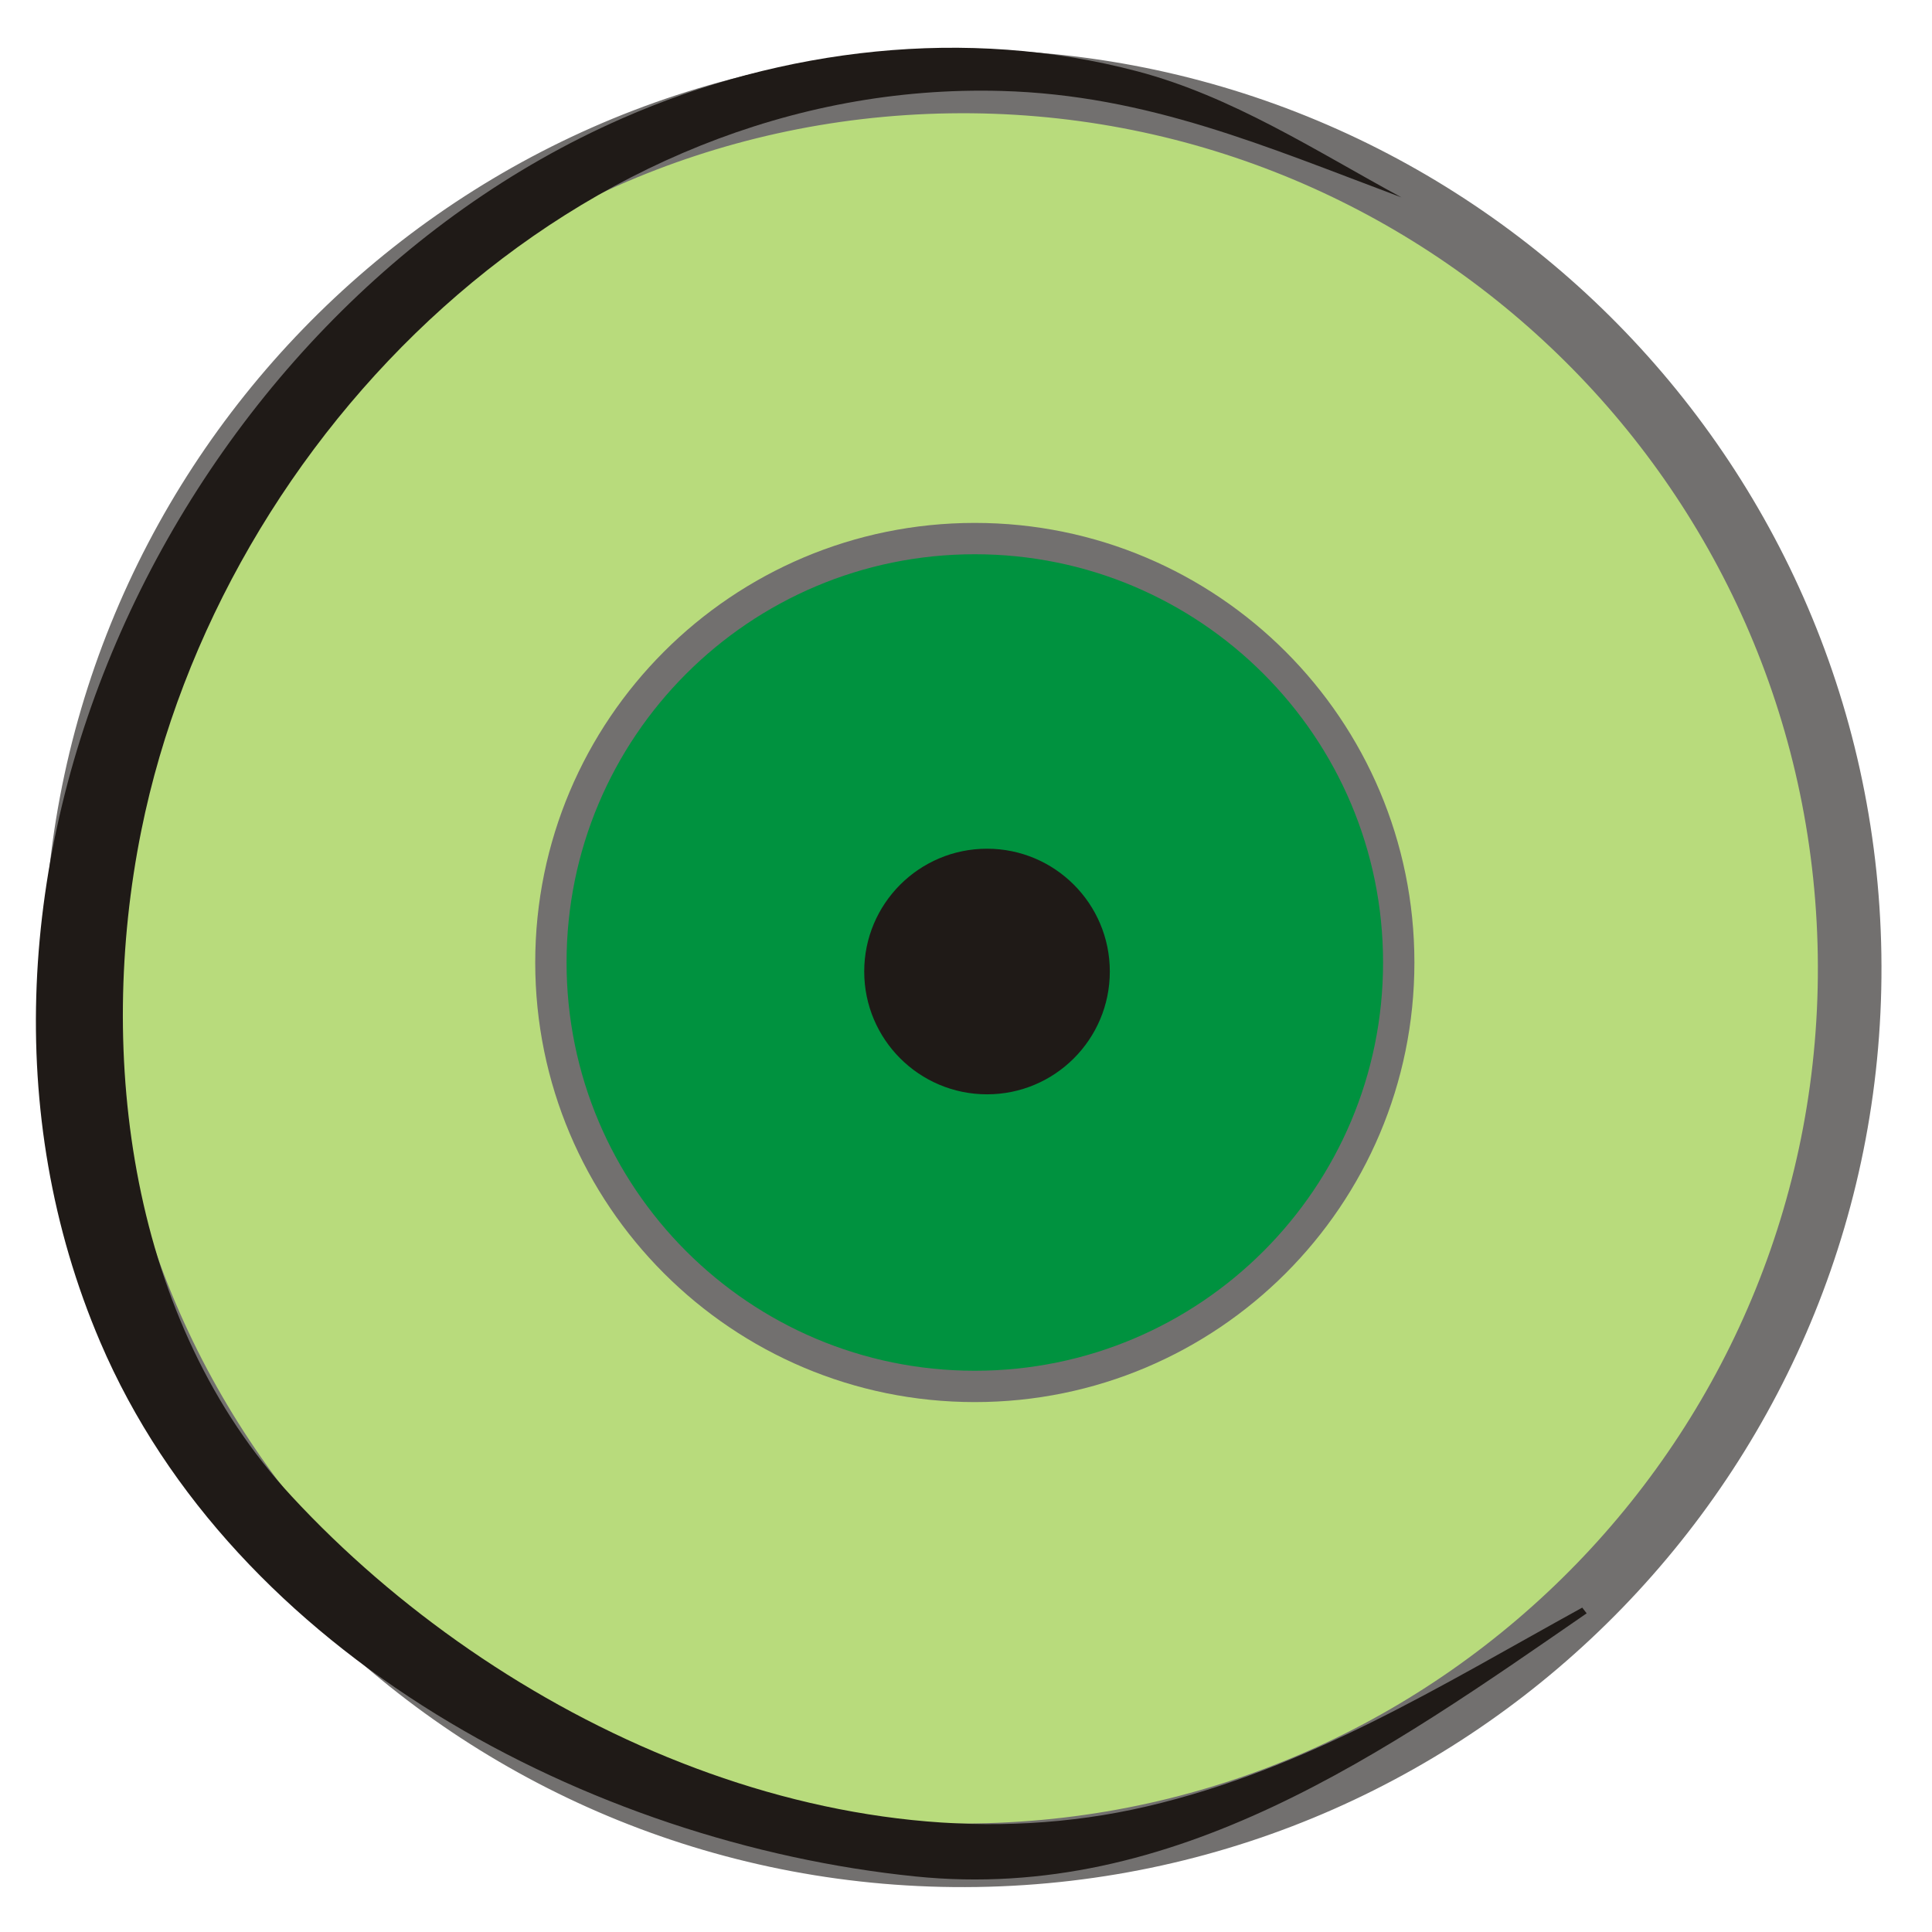
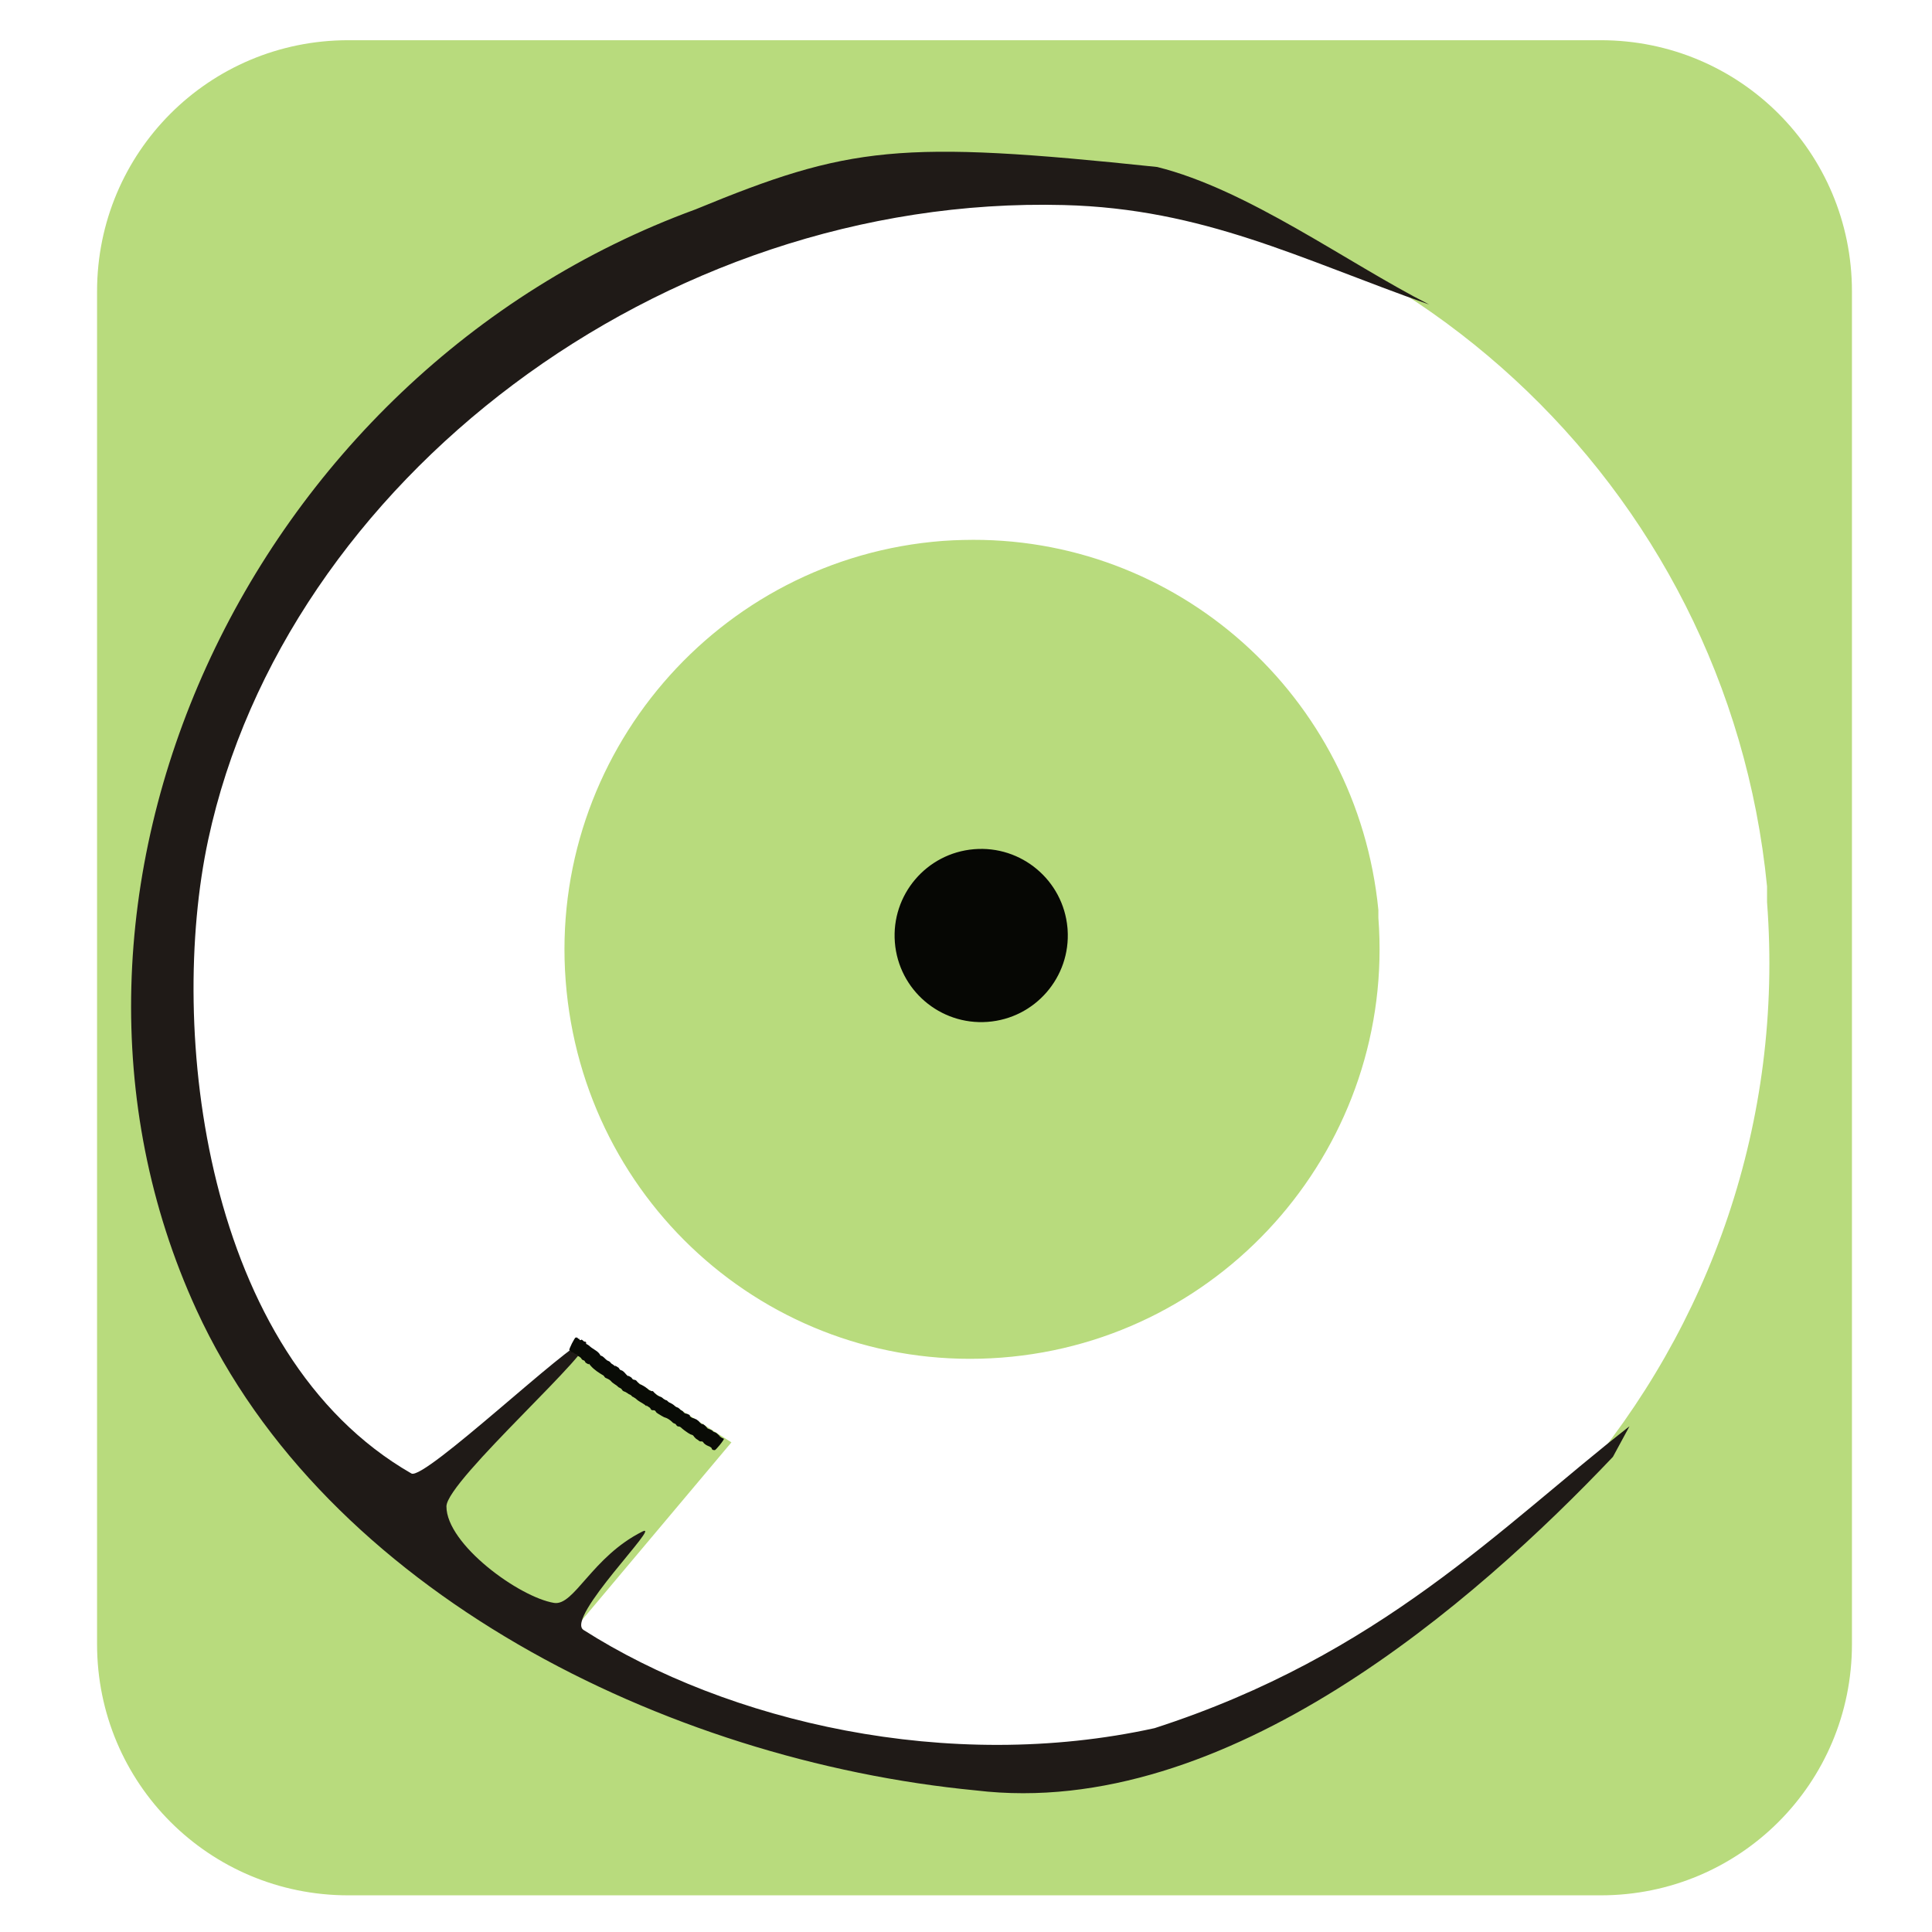
<svg xmlns="http://www.w3.org/2000/svg" width="256" height="256" id="svg2" version="1.1">
  <defs id="defs4">
-     <style id="style2991" type="text/css">
+     <style type="text/css" id="style2990">
   
-     .str3 {stroke:#1F1A17;stroke-width:1.055}
-     .str1 {stroke:#72706F;stroke-width:2.442}
-     .str2 {stroke:#1F1A17;stroke-width:2.768}
-     .str0 {stroke:#72706F;stroke-width:4.152}
-     .fil3 {fill:none}
-     .fil1 {fill:#00923F}
-     .fil2 {fill:#1F1A17}
-     .fil0 {fill:#B8DB7C}
-    
-   </style>
-     <style id="style3081" type="text/css">
-    
-     .str1 {stroke:#1F1A17;stroke-width:2.768}
-     .str0 {stroke:#72706F;stroke-width:4.152}
-     .fil1 {fill:none}
-     .fil3 {fill:#00923F}
-     .fil2 {fill:#1F1A17}
-     .fil0 {fill:#B8DB7C}
-    
-   </style>
-     <style id="style3135" type="text/css">
-    
-     .str1 {stroke:#1F1A17;stroke-width:2.768}
-     .str0 {stroke:#72706F;stroke-width:4.152}
-     .fil1 {fill:none}
-     .fil3 {fill:#00923F}
-     .fil2 {fill:#1F1A17}
-     .fil0 {fill:#B8DB7C}
-    
-   </style>
-     <style id="style3203" type="text/css">
-    
-     .str1 {stroke:#1F1A17;stroke-width:1.384}
-     .str2 {stroke:#1F1A17;stroke-width:2.768}
-     .str0 {stroke:#72706F;stroke-width:4.152}
-     .str4 {stroke:#1F1A17;stroke-width:0.896}
-     .str3 {stroke:#72706F;stroke-width:1.343}
-     .fil2 {fill:none}
-     .fil0 {fill:#00923F}
-     .fil1 {fill:#1F1A17}
-     .fil3 {fill:#B8DB7C}
-     .fil5 {fill:#1F1A17;fill-rule:nonzero}
-     .fil4 {fill:#72706F;fill-rule:nonzero}
-     .fil6 {fill:#B8DB7C;fill-rule:nonzero}
-    
-   </style>
-     <style id="style3319" type="text/css">
-    
-     .str1 {stroke:#1F1A17;stroke-width:1.384}
-     .str2 {stroke:#1F1A17;stroke-width:2.768}
-     .str0 {stroke:#72706F;stroke-width:4.152}
-     .str4 {stroke:#1F1A17;stroke-width:0.896}
-     .str3 {stroke:#72706F;stroke-width:1.343}
-     .fil2 {fill:none}
-     .fil0 {fill:#00923F}
-     .fil1 {fill:#1F1A17}
-     .fil3 {fill:#B8DB7C}
-     .fil5 {fill:#1F1A17;fill-rule:nonzero}
-     .fil4 {fill:#72706F;fill-rule:nonzero}
-     .fil6 {fill:#B8DB7C;fill-rule:nonzero}
-    
-   </style>
-     <style id="style3435" type="text/css">
-    
-     .str1 {stroke:#1F1A17;stroke-width:2.768}
-     .str0 {stroke:#72706F;stroke-width:4.152}
-     .fil1 {fill:none}
-     .fil3 {fill:#00923F}
-     .fil2 {fill:#1F1A17}
-     .fil0 {fill:#B8DB7C}
-    
-   </style>
-     <style id="style3502" type="text/css">
-    
-     .str3 {stroke:#1F1A17;stroke-width:1.055}
-     .str1 {stroke:#72706F;stroke-width:2.442}
-     .str2 {stroke:#1F1A17;stroke-width:2.768}
-     .str0 {stroke:#72706F;stroke-width:4.152}
-     .fil3 {fill:none}
-     .fil1 {fill:#00923F}
-     .fil2 {fill:#1F1A17}
-     .fil0 {fill:#B8DB7C}
-    
-   </style>
-     <style id="style3592" type="text/css">
-    
-     .str1 {stroke:#1F1A17;stroke-width:2.768}
-     .str0 {stroke:#72706F;stroke-width:4.152}
-     .fil1 {fill:none}
-     .fil3 {fill:#00923F}
-     .fil2 {fill:#1F1A17}
-     .fil0 {fill:#B8DB7C}
-    
-   </style>
-     <style id="style3646" type="text/css">
-    
-     .str1 {stroke:#1F1A17;stroke-width:2.768}
-     .str0 {stroke:#72706F;stroke-width:4.152}
-     .fil1 {fill:none}
-     .fil3 {fill:#00923F}
-     .fil2 {fill:#1F1A17}
-     .fil0 {fill:#B8DB7C}
-    
-   </style>
-     <style id="style3714" type="text/css">
-    
-     .str3 {stroke:#1F1A17;stroke-width:1.055}
-     .str1 {stroke:#72706F;stroke-width:2.442}
-     .str2 {stroke:#1F1A17;stroke-width:2.768}
-     .str0 {stroke:#72706F;stroke-width:4.152}
-     .fil3 {fill:none}
-     .fil1 {fill:#00923F}
-     .fil2 {fill:#1F1A17}
-     .fil0 {fill:#B8DB7C}
-    
-   </style>
-     <style id="style3804" type="text/css">
-    
-     .str1 {stroke:#1F1A17;stroke-width:2.768}
-     .str0 {stroke:#72706F;stroke-width:4.152}
-     .fil1 {fill:none}
-     .fil3 {fill:#00923F}
-     .fil2 {fill:#1F1A17}
-     .fil0 {fill:#B8DB7C}
-    
-   </style>
-     <style id="style3858" type="text/css">
-    
-     .str1 {stroke:#1F1A17;stroke-width:2.768}
-     .str0 {stroke:#72706F;stroke-width:4.152}
-     .fil1 {fill:none}
-     .fil3 {fill:#00923F}
-     .fil2 {fill:#1F1A17}
-     .fil0 {fill:#B8DB7C}
-    
-   </style>
-     <style id="style3926" type="text/css">
-    
-     .str2 {stroke:#1F1A17;stroke-width:1.055}
-     .str3 {stroke:#1F1A17;stroke-width:1.384}
-     .str1 {stroke:#1F1A17;stroke-width:2.768}
-     .str0 {stroke:#72706F;stroke-width:4.152}
-     .fil0 {fill:none}
-     .fil3 {fill:#00923F}
-     .fil1 {fill:#1F1A17}
-     .fil2 {fill:#B8DB7C}
-    
-   </style>
-     <style id="style3998" type="text/css">
-    
-     .str1 {stroke:#1F1A17;stroke-width:2.768}
-     .str0 {stroke:#72706F;stroke-width:4.152}
-     .fil2 {fill:none}
-     .fil3 {fill:#00923F}
-     .fil1 {fill:#1F1A17}
-     .fil0 {fill:#B8DB7C}
-    
-   </style>
-     <style id="style4042" type="text/css">
-    
-     .str1 {stroke:#1F1A17;stroke-width:2.768}
-     .str0 {stroke:#72706F;stroke-width:4.152}
-     .fil2 {fill:none}
-     .fil3 {fill:#00923F}
-     .fil1 {fill:#1F1A17}
-     .fil0 {fill:#B8DB7C}
-    
-   </style>
-     <style id="style4086" type="text/css">
-    
-     .str1 {stroke:#1F1A17;stroke-width:2.344}
-     .str0 {stroke:#72706F;stroke-width:3.516}
-     .fil3 {fill:none}
-     .fil2 {fill:#1F1A17}
-     .fil0 {fill:#00923F;fill-rule:nonzero}
-     .fil1 {fill:#B8DB7C;fill-rule:nonzero}
-    
-   </style>
-     <style id="style4130" type="text/css">
-    
-     .str1 {stroke:#1F1A17;stroke-width:2.768}
-     .str0 {stroke:#72706F;stroke-width:4.152}
-     .fil2 {fill:none}
-     .fil3 {fill:#00923F}
-     .fil1 {fill:#1F1A17}
-     .fil0 {fill:#B8DB7C}
-    
-   </style>
-     <style id="style4181" type="text/css">
-    
-     .str1 {stroke:#1F1A17;stroke-width:2.768}
-     .str0 {stroke:#72706F;stroke-width:4.152}
-     .fil2 {fill:none}
-     .fil3 {fill:#00923F}
-     .fil1 {fill:#1F1A17}
-     .fil0 {fill:#B8DB7C}
-    
-   </style>
-     <style id="style4232" type="text/css">
-    
-     .str0 {stroke:#1F1A17;stroke-width:1.842}
-     .str1 {stroke:#72706F;stroke-width:2.764}
-     .fil3 {fill:none}
-     .fil4 {fill:#00923F}
-     .fil2 {fill:#1F1A17}
-     .fil0 {fill:#B8DB7C}
-     .fil1 {fill:#72706F;fill-rule:nonzero}
-    
-   </style>
-     <style id="style4418" type="text/css">
-    
-     .str0 {stroke:#1F1A17;stroke-width:1.842}
-     .str1 {stroke:#72706F;stroke-width:2.764}
-     .fil3 {fill:none}
-     .fil4 {fill:#00923F}
-     .fil2 {fill:#1F1A17}
-     .fil0 {fill:#B8DB7C}
-     .fil1 {fill:#72706F;fill-rule:nonzero}
-    
-   </style>
-     <style id="style4604" type="text/css">
-    
-     .str0 {stroke:#1F1A17;stroke-width:1.842}
-     .str1 {stroke:#72706F;stroke-width:2.764}
-     .fil3 {fill:none}
-     .fil4 {fill:#00923F}
-     .fil2 {fill:#1F1A17}
-     .fil0 {fill:#B8DB7C}
-     .fil1 {fill:#72706F;fill-rule:nonzero}
-    
-   </style>
-     <style id="style4790" type="text/css">
-    
-     .str0 {stroke:#1F1A17;stroke-width:1.842}
-     .str1 {stroke:#72706F;stroke-width:2.764}
-     .fil3 {fill:none}
-     .fil4 {fill:#00923F}
-     .fil2 {fill:#1F1A17}
-     .fil0 {fill:#B8DB7C}
-     .fil1 {fill:#72706F;fill-rule:nonzero}
-    
-   </style>
-     <style id="style4976" type="text/css">
-    
-     .str1 {stroke:#1F1A17;stroke-width:2.768}
-     .str0 {stroke:#72706F;stroke-width:4.152}
-     .fil2 {fill:none}
-     .fil3 {fill:#00923F}
-     .fil1 {fill:#1F1A17}
-     .fil0 {fill:#B8DB7C}
-    
-   </style>
-     <style id="style5094" type="text/css">
-    
-     .str1 {stroke:#1F1A17;stroke-width:2.768}
-     .str0 {stroke:#72706F;stroke-width:4.152}
-     .fil2 {fill:none}
-     .fil3 {fill:#00923F}
-     .fil1 {fill:#1F1A17}
-     .fil0 {fill:#B8DB7C}
-    
-   </style>
-     <style id="style5138" type="text/css">
-    
-     .str1 {stroke:#1F1A17;stroke-width:2.768}
-     .str0 {stroke:#72706F;stroke-width:4.152}
-     .fil2 {fill:none}
-     .fil3 {fill:#00923F}
-     .fil1 {fill:#1F1A17}
-     .fil0 {fill:#B8DB7C}
-    
-   </style>
-     <style id="style5252" type="text/css">
-    
-     .str2 {stroke:#1F1A17;stroke-width:1.055}
-     .str1 {stroke:#1F1A17;stroke-width:2.768}
-     .str0 {stroke:#72706F;stroke-width:4.152}
-     .fil2 {fill:none}
-     .fil3 {fill:#00923F}
-     .fil1 {fill:#1F1A17}
-     .fil0 {fill:#B8DB7C}
-    
-   </style>
-     <style id="style5323" type="text/css">
-    
-     .str1 {stroke:#1F1A17;stroke-width:2.768}
-     .str0 {stroke:#72706F;stroke-width:4.152}
-     .fil2 {fill:none}
-     .fil3 {fill:#00923F}
-     .fil1 {fill:#1F1A17}
-     .fil0 {fill:#B8DB7C}
-    
-   </style>
-     <style id="style5553" type="text/css">
-    
-     .str1 {stroke:#1F1A17;stroke-width:1.384}
-     .str2 {stroke:#1F1A17;stroke-width:2.768}
-     .str0 {stroke:#72706F;stroke-width:4.152}
-     .str4 {stroke:#1F1A17;stroke-width:0.896}
-     .str3 {stroke:#72706F;stroke-width:1.343}
-     .fil2 {fill:none}
-     .fil0 {fill:#00923F}
-     .fil1 {fill:#1F1A17}
-     .fil3 {fill:#B8DB7C}
-     .fil5 {fill:#1F1A17;fill-rule:nonzero}
-     .fil4 {fill:#72706F;fill-rule:nonzero}
-     .fil6 {fill:#B8DB7C;fill-rule:nonzero}
-    
-   </style>
-     <style id="style5669" type="text/css">
-    
-     .str1 {stroke:#1F1A17;stroke-width:1.384}
-     .str2 {stroke:#1F1A17;stroke-width:2.768}
-     .str0 {stroke:#72706F;stroke-width:4.152}
-     .fil2 {fill:none}
-     .fil0 {fill:#00923F}
-     .fil1 {fill:#1F1A17}
-     .fil3 {fill:#B8DB7C}
-    
-   </style>
-     <style id="style5720" type="text/css">
-    
-     .str2 {stroke:#1F1A17;stroke-width:1.055}
-     .str1 {stroke:#1F1A17;stroke-width:2.768}
-     .str0 {stroke:#72706F;stroke-width:4.152}
-     .fil2 {fill:none}
-     .fil3 {fill:#00923F}
-     .fil1 {fill:#1F1A17}
-     .fil0 {fill:#B8DB7C}
-    
-   </style>
-     <style id="style5757" type="text/css">
-    
-     .str1 {stroke:#1F1A17;stroke-width:1.384}
-     .str2 {stroke:#1F1A17;stroke-width:2.768}
-     .str0 {stroke:#72706F;stroke-width:4.152}
-     .str4 {stroke:#1F1A17;stroke-width:0.896}
-     .str3 {stroke:#72706F;stroke-width:1.343}
-     .fil2 {fill:none}
-     .fil0 {fill:#00923F}
-     .fil1 {fill:#1F1A17}
-     .fil3 {fill:#B8DB7C}
-     .fil5 {fill:#1F1A17;fill-rule:nonzero}
-     .fil4 {fill:#72706F;fill-rule:nonzero}
-     .fil6 {fill:#B8DB7C;fill-rule:nonzero}
-    
-   </style>
-     <style id="style6200" type="text/css">
-    
-     .str1 {stroke:#1F1A17;stroke-width:2.768}
-     .str0 {stroke:#72706F;stroke-width:4.152}
-     .fil1 {fill:none}
-     .fil3 {fill:#00923F}
-     .fil2 {fill:#1F1A17}
-     .fil0 {fill:#B8DB7C}
-    
-   </style>
-     <style id="style6267" type="text/css">
-    
-     .str1 {stroke:#1F1A17;stroke-width:2.768}
-     .str0 {stroke:#72706F;stroke-width:4.152}
-     .fil3 {fill:none}
-     .fil1 {fill:#00923F}
-     .fil2 {fill:#1F1A17}
-     .fil0 {fill:#B8DB7C}
-    
-   </style>
-     <style id="style6304" type="text/css">
-    
-     .str1 {stroke:#1F1A17;stroke-width:2.768}
-     .str0 {stroke:#72706F;stroke-width:4.152}
+     .str1 {stroke:#1F1A17;stroke-width:0.2}
+     .str0 {stroke:#72706F;stroke-width:0.3}
    .fil2 {fill:none}
    .fil1 {fill:#1F1A17}
-     .fil0 {fill:#B8DB7C}
-     .fil3 {fill:#00923F;fill-rule:nonzero}
-    
-   </style>
-     <style id="style6355" type="text/css">
-    
-     .str1 {stroke:#1F1A17;stroke-width:1.384}
-     .str2 {stroke:#1F1A17;stroke-width:2.768}
-     .str0 {stroke:#72706F;stroke-width:4.152}
-     .fil2 {fill:none}
-     .fil0 {fill:#00923F}
-     .fil1 {fill:#1F1A17}
-     .fil3 {fill:#B8DB7C}
-    
-   </style>
-     <style id="style6510" type="text/css">
-    
-     .str1 {stroke:#1F1A17;stroke-width:2.768}
-     .str0 {stroke:#72706F;stroke-width:4.152}
-     .fil2 {fill:none}
-     .fil3 {fill:#00923F}
-     .fil1 {fill:#1F1A17}
-     .fil0 {fill:#B8DB7C}
-    
-   </style>
-     <style id="style6561" type="text/css">
-    
-     .str1 {stroke:#1F1A17;stroke-width:2.768}
-     .str0 {stroke:#72706F;stroke-width:4.152}
-     .fil2 {fill:none}
-     .fil3 {fill:#00923F}
-     .fil1 {fill:#1F1A17}
-     .fil0 {fill:#B8DB7C}
-    
-   </style>
-     <style id="style6675" type="text/css">
-    
-     .str1 {stroke:#1F1A17;stroke-width:1.055}
-     .str2 {stroke:#1F1A17;stroke-width:2.768}
-     .str0 {stroke:#72706F;stroke-width:4.152}
-     .fil3 {fill:none}
-     .fil1 {fill:#00923F}
-     .fil2 {fill:#1F1A17}
-     .fil0 {fill:#B8DB7C}
-    
-   </style>
-     <style id="style6754" type="text/css">
-    
-     .str1 {stroke:#1F1A17;stroke-width:1.055}
-     .str2 {stroke:#1F1A17;stroke-width:2.768}
-     .str0 {stroke:#72706F;stroke-width:4.152}
-     .fil3 {fill:none}
-     .fil1 {fill:#00923F}
-     .fil2 {fill:#1F1A17}
-     .fil0 {fill:#B8DB7C}
-    
-   </style>
-     <style id="style6833" type="text/css">
-    
-     .str1 {stroke:#1F1A17;stroke-width:2.768}
-     .str0 {stroke:#72706F;stroke-width:4.152}
-     .fil2 {fill:none}
-     .fil3 {fill:#00923F}
-     .fil1 {fill:#1F1A17}
-     .fil0 {fill:#B8DB7C}
-    
-   </style>
-     <style id="style6865" type="text/css">
-    
-     .str1 {stroke:#1F1A17;stroke-width:2.768}
-     .str0 {stroke:#72706F;stroke-width:4.152}
-     .fil2 {fill:none}
-     .fil3 {fill:#00923F}
-     .fil1 {fill:#1F1A17}
-     .fil0 {fill:#B8DB7C}
+     .fil0 {fill:#BA8FBA}
+     .fil3 {fill:#91457B}
   
  </style>
  </defs>
  <g id="layer1" transform="translate(0,-796.3622)">
-     <g style="fill-rule:evenodd" id="g6720" transform="translate(263.8265,994.4379)">
-       <g style="fill-rule:evenodd" id="g6882" transform="translate(-286.9095,-221.5146)">
-         <g id="Capa_x0020_1-7">
-           <g id="_67681472">
-             <circle r="57.895" transform="matrix(2.0297,-0.0317027,0.0317027,2.0297,150.651,151.753)" class="fil0 str0" id="_68172680" cx="0" cy="0" style="fill:#b8db7c;stroke:#72706f;stroke-width:4.152" d="M 57.895,0 C 57.895,31.974 31.974,57.895 0,57.895 -31.974,57.895 -57.895,31.974 -57.895,0 c 0,-31.974 25.92,-57.895 57.895,-57.895 31.974,0 57.895,25.92 57.895,57.895 z" />
-             <g id="g6871">
-               <path d="M 208.773,49.589 C 190.922,42.912 175.19,36.023 155.759,35.489 99.93,33.948 52.444,80.767 41.8,133.529 c -6.015,29.819 -1.453,65.082 19.937,88.186 27.585,29.793 72.356,50.651 113.306,41.083 21.296,-4.974 38.842,-15.957 57.695,-26.342 l 0.585,0.757 c -26.526,18.301 -54.599,38.37 -88.959,34.863 -43.074,-4.395 -90.281,-29.356 -107.991,-70.793 -25.966,-60.753 10.256,-136.331 69.117,-162.144 21.301,-9.34 45.642,-12.23 68.303,-6.248 12.562,3.316 23.563,10.497 34.981,16.698 z" class="fil1" id="_68173672" style="fill:#1f1a17" />
-             </g>
-             <path d="M 208.772,49.587 C 114.04,-7.813 15.384,91.678 36.547,183.952 c 9.762,42.563 46.428,68.828 91.87,81.661 43.483,12.281 86.122,-14.47 104.611,-28.78" class="fil2" id="_67632664" style="fill:none" />
-             <circle r="56.172" cy="150.975" cx="152.251" class="fil3 str0" id="_48839288" style="fill:#00923f;stroke:#72706f;stroke-width:4.152" d="m 208.423,150.975 c 0,31.023 -25.149,56.172 -56.172,56.172 -31.023,0 -56.172,-25.149 -56.172,-56.172 0,-31.023 25.149,-56.172 56.172,-56.172 31.023,0 56.172,25.149 56.172,56.172 z" />
-             <circle r="14.888" cy="152.17" cx="153.868" class="fil1 str1" id="_67679968" style="fill:#1f1a17;stroke:#1f1a17;stroke-width:2.768" d="m 168.756,152.17 c 0,8.222 -6.666,14.888 -14.888,14.888 -8.222,0 -14.888,-6.666 -14.888,-14.888 0,-8.222 6.666,-14.888 14.888,-14.888 8.222,0 14.888,6.666 14.888,14.888 z" />
-           </g>
-         </g>
-       </g>
+     <path style="fill:#b8db7d;fill-opacity:1;stroke:none" d="m 46.142,801.691 c -18.432,0 -33.281,14.85 -33.281,33.281 l 0,179.25 c 0,18.432 14.85,33.281 33.281,33.281 l 165.969,0 c 18.432,0 33.281,-14.85 33.281,-33.281 l 0,-179.25 c 0,-18.432 -14.85,-33.281 -33.281,-33.281 l -165.969,0 z m 82.844,16.938 c 0.91,-0.024 1.81,-0.021 2.688,0 52.66,1.248 97.213,41.671 102.469,95.188 l 0,2.094 c 4.426,58.088 -39.193,108.98 -97.281,113.406 -58.088,4.426 -108.449,-39.193 -112.875,-97.281 -4.426,-58.088 38.662,-108.48 96.75,-112.906 2.681,-0.204 5.521,-0.429 8.25,-0.5 z m -1.344,49.281 c -0.91,0.024 -1.801,0.055 -2.719,0.125 -29.844,2.274 -52.243,28.438 -49.969,58.281 2.274,29.844 27.906,52.212 57.75,49.938 29.844,-2.274 52.212,-28.438 49.938,-58.281 l 0,-1.031 c -2.79,-28.411 -26.789,-49.76 -55,-49.031 z m 2.188,42.688 c 5.002,0.119 9.22,3.948 9.719,9.031 l 0.031,0.219 c 0.42,5.517 -3.701,10.33 -9.219,10.75 -5.517,0.42 -10.33,-3.701 -10.75,-9.219 -0.42,-5.517 3.701,-10.33 9.219,-10.75 0.34,-0.026 0.667,-0.039 1,-0.031 z" id="rect2986" />
+     <path style="fill:#b8db7d;fill-opacity:1;stroke:none" d="m 46.457,1009.109 c 6.408,-8.811 30.437,-34.442 30.437,-34.442 l 20.024,12.816 -29.636,35.243 z" id="path2988" />
+     <path style="fill:#060704;fill-opacity:1;stroke:none" id="path4152" d="m 9.765,7.691 a 1.735,1.735 0 1 1 -0.003,-0.038" transform="matrix(6.614238,0,0,6.614238,76.87531,868.6747)" />
+     <g style="fill-rule:evenodd" id="g2996" transform="matrix(11.81497,0,0,11.10791,8.823354,804.1926)">
+       <path style="fill:#1f1a17" id="_67253992" class="fil1" d="m 15.279,2.927 c -1.445,-0.541 -2.522,-1.143 -4.095,-1.186 -4.52,-0.125 -8.734,3.3 -9.596,7.572 -0.456,2.258 -0.045,6.14 2.279,7.559 0.145,0.088 1.799,-1.585 1.944,-1.574 0.205,0.016 -1.551,1.659 -1.551,1.967 2.442e-4,0.452 0.816,1.083 1.207,1.151 0.226,0.039 0.424,-0.549 0.99,-0.851 0.232,-0.123 -0.869,1.032 -0.659,1.174 1.616,1.095 4.087,1.713 6.404,1.171 2.536,-0.871 3.89,-2.408 5.326,-3.601 l -0.186,0.365 C 15.804,18.397 13.01,21.011 10.2,20.653 6.713,20.297 2.901,18.271 1.457,14.921 -0.67,9.99 2.02,3.751 7.053,1.793 8.777,1.037 9.34,0.963 12.231,1.287 c 1.017,0.269 2.124,1.138 3.049,1.64 z" />
    </g>
+     <path style="fill:#090b06;fill-opacity:1;fill-rule:nonzero;stroke:none" id="path3811" d="m 76.288,973.596 c 0.337,-0.026 0.157,0.028 0.324,0.151 0.041,0.03 0.107,-2.5e-4 0.146,0.032 0.043,0.036 0.024,0.14 0.077,0.154 0.082,0.022 0.165,-0.045 0.247,-0.067 0.156,0.099 0.299,0.232 0.422,0.373 0.049,0.056 0.079,0.131 0.136,0.178 0.064,0.052 0.148,0.07 0.218,0.112 0.076,0.046 0.146,0.102 0.22,0.153 0.382,0.395 0.93,0.575 1.299,0.995 0.081,0.092 0.136,0.206 0.204,0.309 0.377,0.073 0.565,0.427 0.857,0.63 0.1,0.07 0.229,0.087 0.328,0.16 0.091,0.067 0.155,0.168 0.232,0.252 0.098,0.064 0.197,0.129 0.295,0.193 0.982,0.9 -0.546,-0.429 0.64,0.346 0.099,0.065 0.128,0.213 0.222,0.286 0.096,0.076 0.228,0.084 0.33,0.149 0.191,0.121 0.357,0.331 0.507,0.499 0.754,0.739 -0.319,-0.238 0.631,0.365 0.101,0.064 0.137,0.212 0.238,0.274 0.114,0.071 0.268,0.041 0.383,0.109 0.106,0.062 0.17,0.183 0.258,0.27 0.087,0.086 0.177,0.168 0.266,0.252 0.366,0.134 0.687,0.338 0.997,0.578 0.101,0.078 0.186,0.187 0.301,0.238 0.748,0.333 0.137,-0.217 0.668,0.349 0.244,0.216 0.294,0.287 0.587,0.434 0.115,0.058 0.246,0.077 0.357,0.143 0.105,0.062 0.179,0.172 0.284,0.234 0.73,0.431 0.036,-0.162 0.642,0.409 0.264,0.13 0.424,0.194 0.663,0.371 0.099,0.073 0.177,0.177 0.281,0.242 0.108,0.068 0.242,0.081 0.349,0.151 0.101,0.065 0.177,0.165 0.266,0.247 0.105,0.065 0.209,0.129 0.314,0.194 0.082,0.087 0.145,0.201 0.246,0.26 0.113,0.066 0.256,0.052 0.376,0.103 0.703,0.301 -0.067,0.043 0.527,0.462 0.102,0.072 0.233,0.083 0.348,0.129 0.112,0.045 0.222,0.098 0.333,0.146 0.088,0.068 0.182,0.127 0.263,0.202 0.079,0.073 0.134,0.172 0.216,0.24 0.622,0.512 -0.067,-0.164 0.565,0.304 0.161,0.119 0.276,0.298 0.42,0.44 0.076,0.03 0.495,0.192 0.566,0.239 0.079,0.052 0.127,0.148 0.208,0.197 0.089,0.054 0.2,0.054 0.291,0.104 0.161,0.09 0.287,0.238 0.431,0.356 0.168,0.248 0.388,0.353 0.647,0.458 0.101,0.091 -1.12,1.602 -1.221,1.511 l 0,0 c -0.096,-0.019 -0.207,2e-4 -0.287,-0.059 -0.078,-0.057 -0.097,-0.173 -0.146,-0.259 -0.078,-0.051 -0.155,-0.102 -0.233,-0.154 -0.273,-0.105 -0.524,-0.216 -0.742,-0.427 -0.072,-0.07 -0.109,-0.185 -0.197,-0.228 -0.108,-0.052 -0.241,9e-5 -0.353,-0.04 -0.095,-0.034 -0.166,-0.118 -0.249,-0.176 -0.282,-0.182 -0.243,-0.131 -0.473,-0.382 -0.071,-0.078 -0.119,-0.183 -0.204,-0.243 -0.092,-0.065 -0.211,-0.073 -0.312,-0.122 -0.209,-0.1 -0.383,-0.231 -0.575,-0.362 -0.32,-0.231 -0.236,-0.163 -0.543,-0.413 -0.089,-0.073 -0.165,-0.169 -0.266,-0.22 -0.114,-0.057 -0.258,-0.03 -0.366,-0.098 -0.098,-0.061 -0.15,-0.181 -0.225,-0.271 -0.11,-0.051 -0.221,-0.101 -0.331,-0.152 -0.255,-0.255 -0.524,-0.481 -0.848,-0.633 -0.116,-0.055 -0.244,-0.078 -0.361,-0.131 -0.161,-0.073 -0.503,-0.287 -0.655,-0.38 -0.107,-0.07 -0.224,-0.125 -0.32,-0.211 -0.095,-0.084 -0.138,-0.233 -0.249,-0.293 -0.129,-0.069 -0.301,0.003 -0.428,-0.069 -0.108,-0.06 -0.129,-0.23 -0.231,-0.301 -1.301,-0.908 0.484,0.67 -0.645,-0.372 -0.31,-0.226 -0.653,-0.385 -0.961,-0.612 -0.104,-0.077 -0.19,-0.179 -0.297,-0.252 -0.733,-0.499 0.011,0.144 -0.632,-0.449 -1.087,-0.516 0.317,0.175 -0.667,-0.385 -0.113,-0.064 -0.249,-0.082 -0.353,-0.161 -0.098,-0.074 -0.144,-0.21 -0.24,-0.288 -0.097,-0.08 -0.219,-0.119 -0.329,-0.179 -0.089,-0.08 -0.179,-0.159 -0.268,-0.239 -0.192,-0.139 -0.401,-0.254 -0.583,-0.408 -0.092,-0.077 -0.16,-0.184 -0.253,-0.261 -0.215,-0.177 -0.406,-0.244 -0.654,-0.358 -0.095,-0.072 -0.154,-0.187 -0.231,-0.281 -0.625,-0.378 -1.244,-0.758 -1.735,-1.327 -0.613,-0.736 0.232,0.173 -0.615,-0.368 -0.093,-0.059 -0.111,-0.204 -0.195,-0.276 -0.084,-0.073 -0.21,-0.076 -0.296,-0.147 -0.077,-0.062 -0.121,-0.16 -0.181,-0.24 -0.07,-0.055 -0.141,-0.11 -0.211,-0.164 -0.769,-0.375 0.229,0.165 -0.332,-0.298 -0.052,-0.043 -0.131,-0.029 -0.192,-0.059 -0.126,-0.061 -0.23,-0.19 -0.37,-0.229 -0.05,-6e-4 -0.109,0.029 -0.149,-0.002 -0.037,-0.029 -0.008,-0.103 -0.037,-0.141 -0.021,-0.028 -0.067,-0.013 -0.096,-0.031 -0.02,-0.013 -0.021,-0.049 -0.043,-0.058 -0.104,-0.044 -0.102,0.052 -0.09,-0.045 -0.111,-0.063 0.733,-1.731 0.844,-1.668 z" />
  </g>
</svg>
